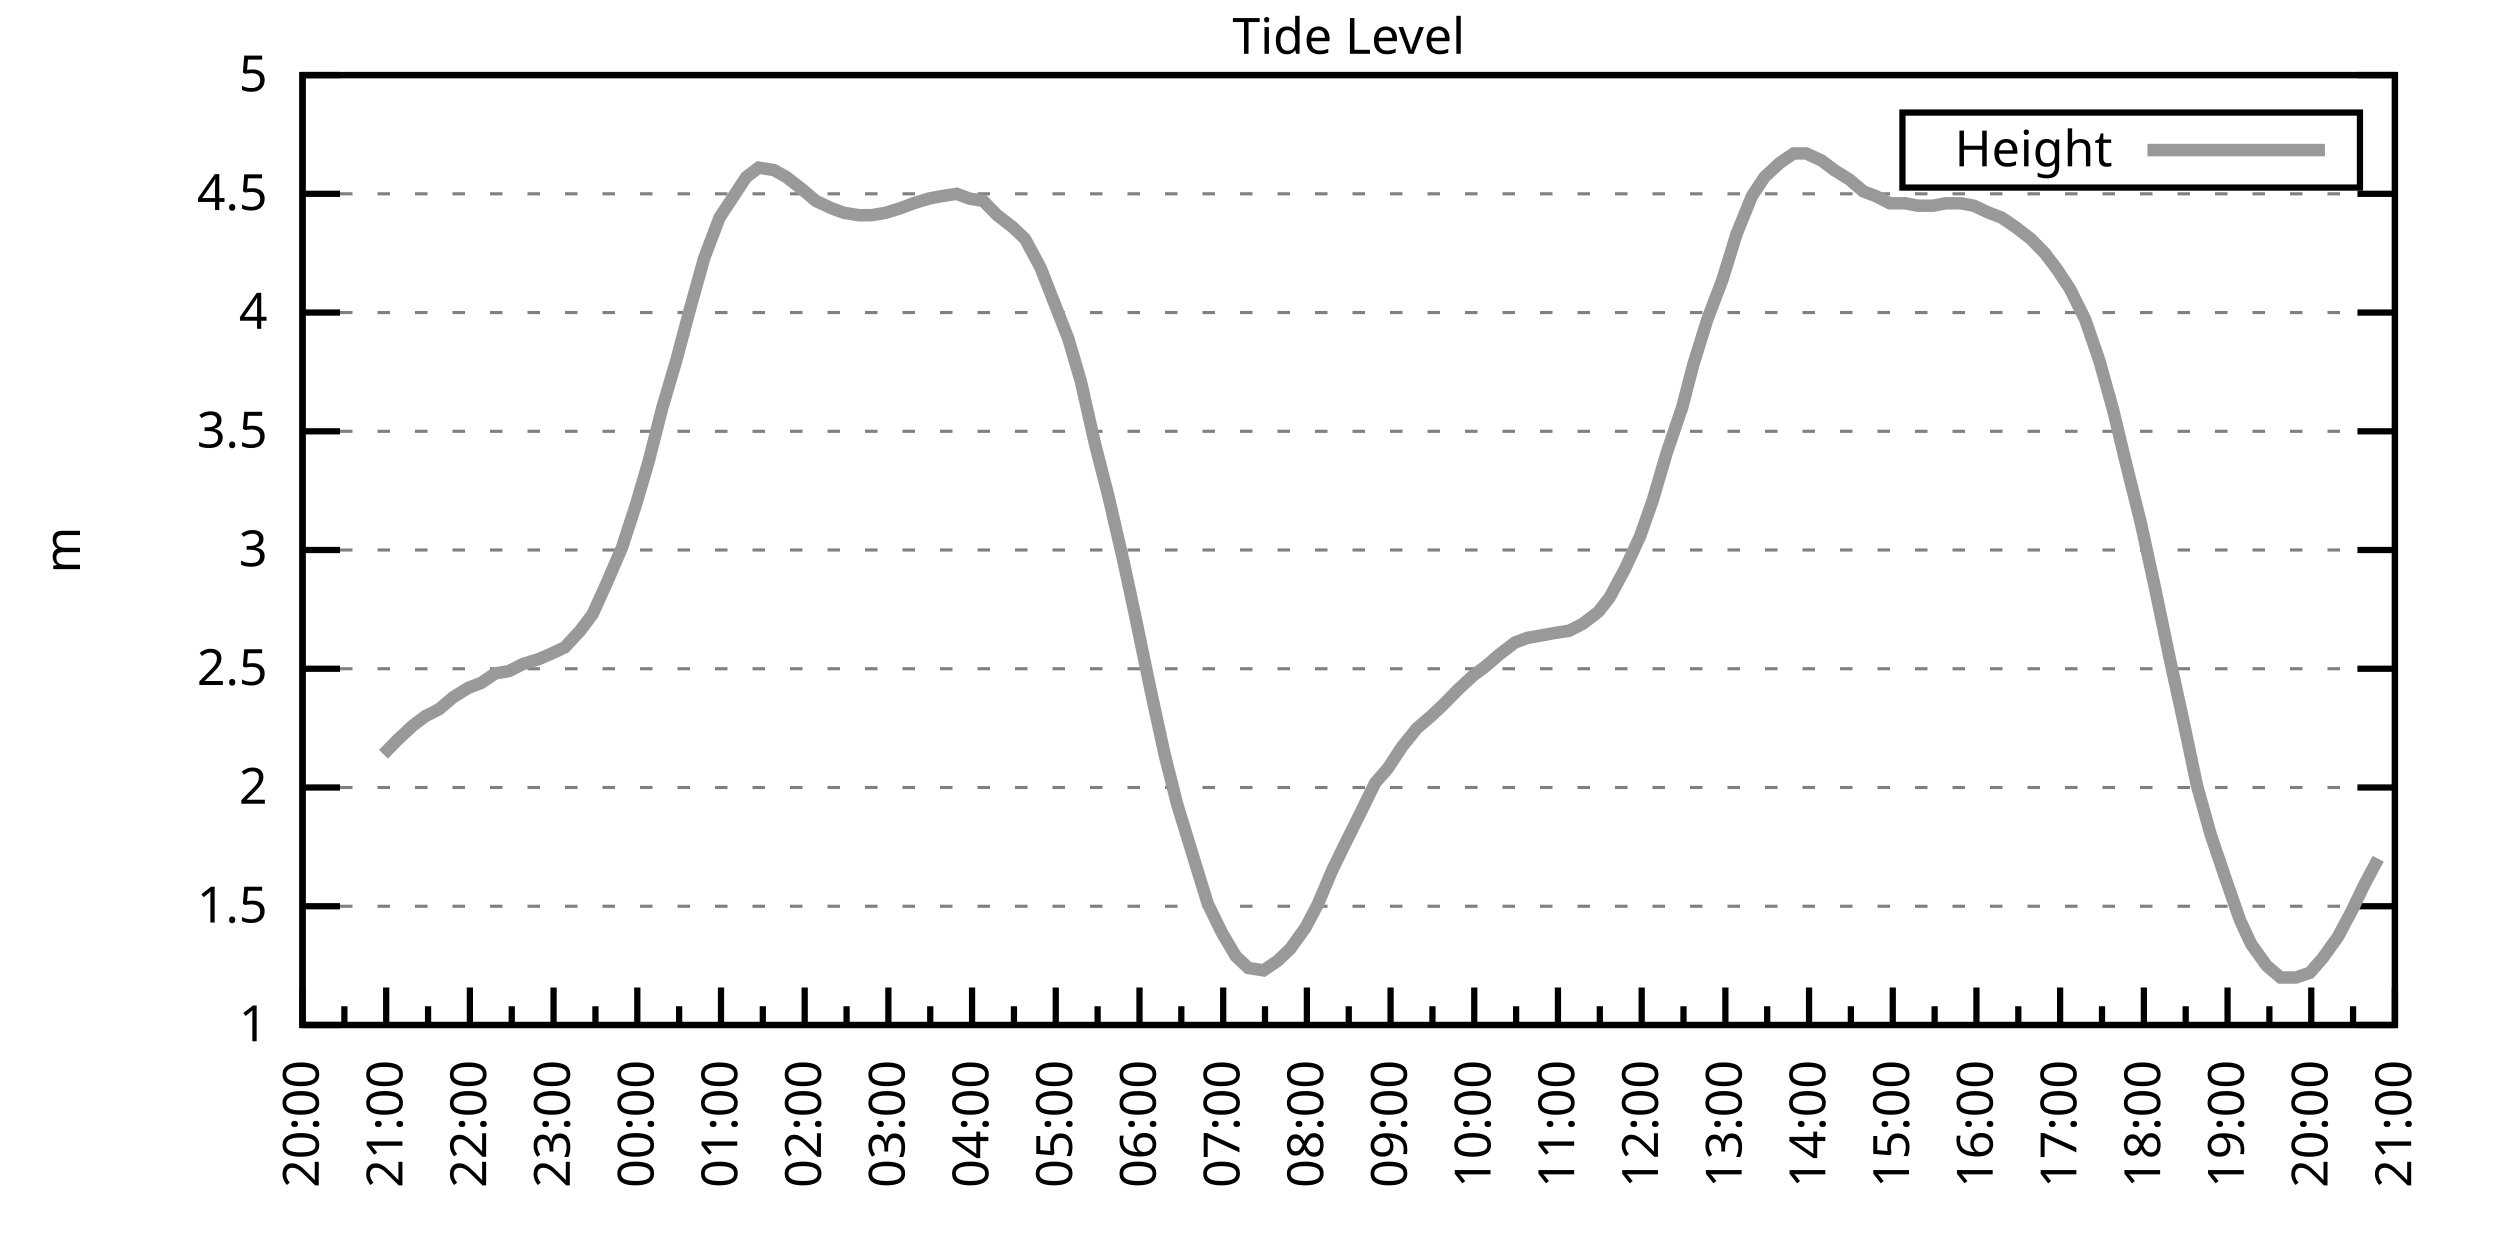
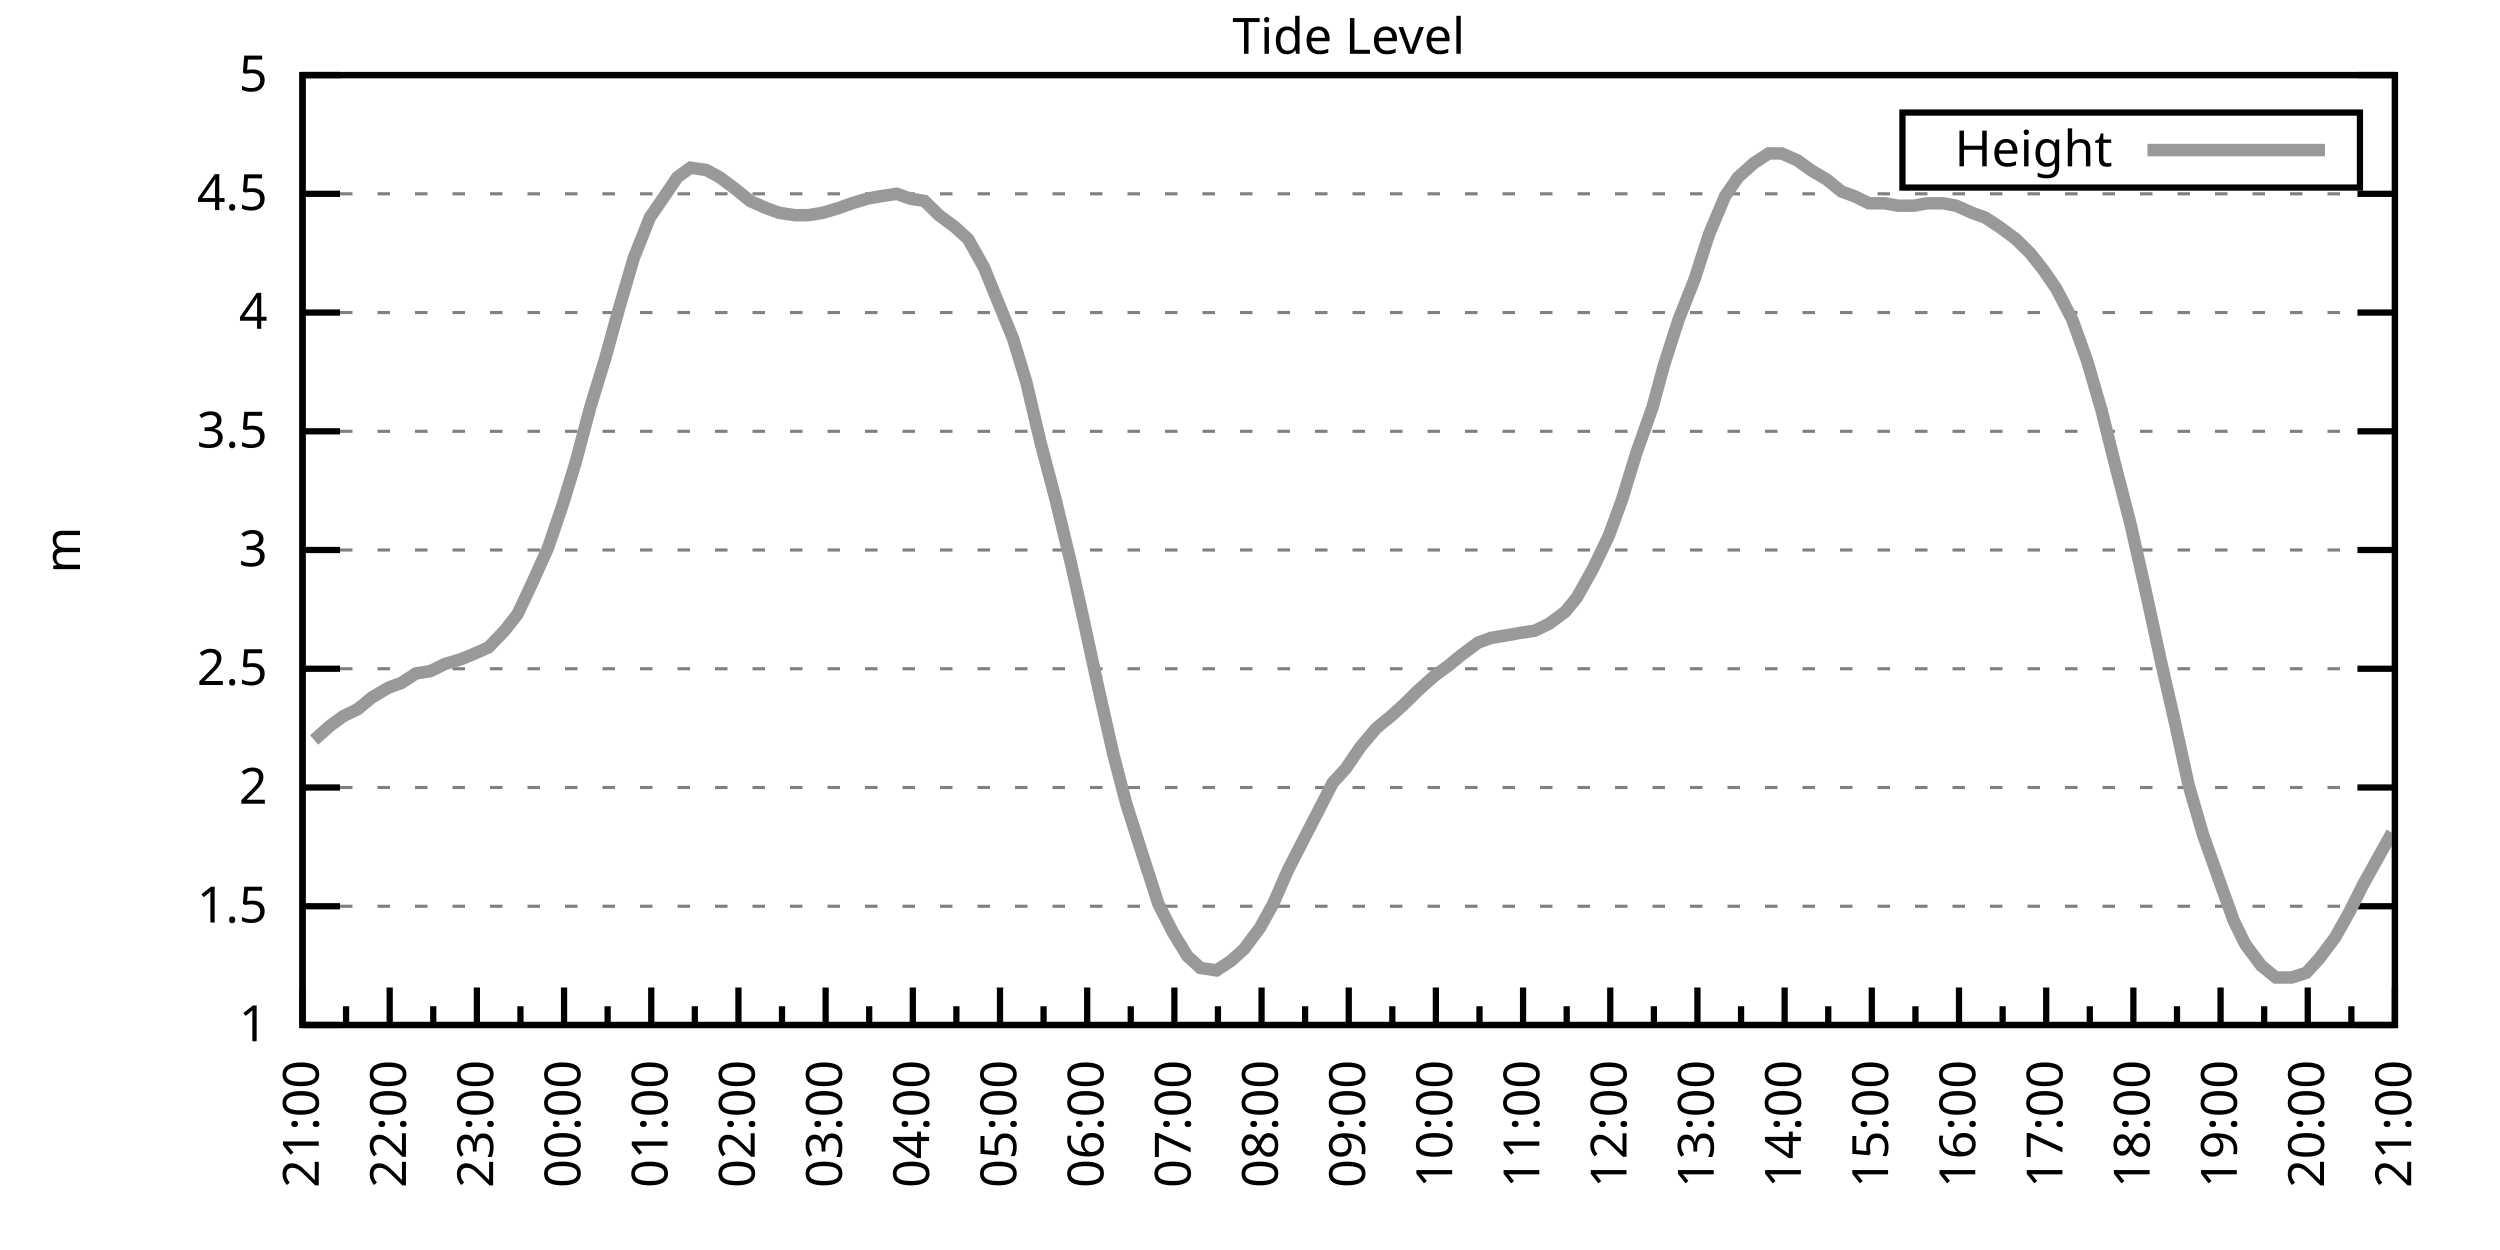
<svg xmlns="http://www.w3.org/2000/svg" xmlns:xlink="http://www.w3.org/1999/xlink" width="400" height="200" viewBox="0 0 400 200">
  <g id="gnuplot_canvas">
    <rect x="0" y="0" width="400" height="200" fill="none" />
    <defs>
      <circle id="gpDot" r="0.5" stroke-width="0.5" stroke="currentColor" />
      <path id="gpPt0" stroke-width="0.333" stroke="currentColor" d="M-1,0 h2 M0,-1 v2" />
      <path id="gpPt1" stroke-width="0.333" stroke="currentColor" d="M-1,-1 L1,1 M1,-1 L-1,1" />
      <path id="gpPt2" stroke-width="0.333" stroke="currentColor" d="M-1,0 L1,0 M0,-1 L0,1 M-1,-1 L1,1 M-1,1 L1,-1" />
      <rect id="gpPt3" stroke-width="0.333" stroke="currentColor" x="-1" y="-1" width="2" height="2" />
      <rect id="gpPt4" stroke-width="0.333" stroke="currentColor" fill="currentColor" x="-1" y="-1" width="2" height="2" />
      <circle id="gpPt5" stroke-width="0.333" stroke="currentColor" cx="0" cy="0" r="1" />
      <use xlink:href="#gpPt5" id="gpPt6" fill="currentColor" stroke="none" />
      <path id="gpPt7" stroke-width="0.333" stroke="currentColor" d="M0,-1.33 L-1.33,0.67 L1.33,0.67 z" />
      <use xlink:href="#gpPt7" id="gpPt8" fill="currentColor" stroke="none" />
      <use xlink:href="#gpPt7" id="gpPt9" stroke="currentColor" transform="rotate(180)" />
      <use xlink:href="#gpPt9" id="gpPt10" fill="currentColor" stroke="none" />
      <use xlink:href="#gpPt3" id="gpPt11" stroke="currentColor" transform="rotate(45)" />
      <use xlink:href="#gpPt11" id="gpPt12" fill="currentColor" stroke="none" />
      <path id="gpPt13" stroke-width="0.333" stroke="currentColor" d="M0,1.330 L1.265,0.411 L0.782,-1.067 L-0.782,-1.076 L-1.265,0.411 z" />
      <use xlink:href="#gpPt13" id="gpPt14" fill="currentColor" stroke="none" />
      <filter id="textbox" filterUnits="objectBoundingBox" x="0" y="0" height="1" width="1">
        <feFlood flood-color="white" flood-opacity="1" result="bgnd" />
        <feComposite in="SourceGraphic" in2="bgnd" operator="atop" />
      </filter>
      <filter id="greybox" filterUnits="objectBoundingBox" x="0" y="0" height="1" width="1">
        <feFlood flood-color="lightgrey" flood-opacity="1" result="grey" />
        <feComposite in="SourceGraphic" in2="grey" operator="atop" />
      </filter>
    </defs>
    <g fill="none" color="white" stroke="currentColor" stroke-width="1.00" stroke-linecap="butt" stroke-linejoin="miter">
</g>
    <g fill="none" color="black" stroke="currentColor" stroke-width="1.00" stroke-linecap="butt" stroke-linejoin="miter">
      <g stroke="none" shape-rendering="crispEdges">
        <polygon fill="rgb(255, 255, 255)" points="48.40,164.00 383.18,164.00 383.18,12.02 48.40,12.02 " />
      </g>
    </g>
    <g fill="none" color="black" stroke="currentColor" stroke-width="1.00" stroke-linecap="butt" stroke-linejoin="miter">
</g>
    <g fill="none" color="black" stroke="black" stroke-width="0.50" stroke-linecap="butt" stroke-linejoin="miter">
</g>
    <g fill="none" color="gray" stroke="currentColor" stroke-width="0.50" stroke-linecap="butt" stroke-linejoin="miter">
      <path stroke="gray" stroke-dasharray="2,4" class="gridline" d="M48.40,164.00 L383.19,164.00  " />
    </g>
    <g fill="none" color="gray" stroke="gray" stroke-width="1.00" stroke-linecap="butt" stroke-linejoin="miter">
</g>
    <g fill="none" color="black" stroke="currentColor" stroke-width="1.00" stroke-linecap="butt" stroke-linejoin="miter">
      <path stroke="black" d="M48.40,164.00 L54.40,164.00 M383.19,164.00 L377.19,164.00  " />
      <g transform="translate(42.80,166.60)" stroke="none" fill="black" font-family="Sans" font-size="8.00" text-anchor="end">
        <text>
          <tspan font-family="Sans"> 1</tspan>
        </text>
      </g>
    </g>
    <g fill="none" color="black" stroke="currentColor" stroke-width="1.00" stroke-linecap="butt" stroke-linejoin="miter">
</g>
    <g fill="none" color="black" stroke="black" stroke-width="0.50" stroke-linecap="butt" stroke-linejoin="miter">
</g>
    <g fill="none" color="gray" stroke="currentColor" stroke-width="0.50" stroke-linecap="butt" stroke-linejoin="miter">
      <path stroke="gray" stroke-dasharray="2,4" class="gridline" d="M48.40,145.00 L383.19,145.00  " />
    </g>
    <g fill="none" color="gray" stroke="gray" stroke-width="1.00" stroke-linecap="butt" stroke-linejoin="miter">
</g>
    <g fill="none" color="black" stroke="currentColor" stroke-width="1.00" stroke-linecap="butt" stroke-linejoin="miter">
      <path stroke="black" d="M48.40,145.00 L54.40,145.00 M383.19,145.00 L377.19,145.00  " />
      <g transform="translate(42.80,147.60)" stroke="none" fill="black" font-family="Sans" font-size="8.00" text-anchor="end">
        <text>
          <tspan font-family="Sans"> 1.5</tspan>
        </text>
      </g>
    </g>
    <g fill="none" color="black" stroke="currentColor" stroke-width="1.00" stroke-linecap="butt" stroke-linejoin="miter">
</g>
    <g fill="none" color="black" stroke="black" stroke-width="0.50" stroke-linecap="butt" stroke-linejoin="miter">
</g>
    <g fill="none" color="gray" stroke="currentColor" stroke-width="0.50" stroke-linecap="butt" stroke-linejoin="miter">
      <path stroke="gray" stroke-dasharray="2,4" class="gridline" d="M48.40,126.00 L383.19,126.00  " />
    </g>
    <g fill="none" color="gray" stroke="gray" stroke-width="1.00" stroke-linecap="butt" stroke-linejoin="miter">
</g>
    <g fill="none" color="black" stroke="currentColor" stroke-width="1.00" stroke-linecap="butt" stroke-linejoin="miter">
      <path stroke="black" d="M48.40,126.00 L54.40,126.00 M383.19,126.00 L377.19,126.00  " />
      <g transform="translate(42.80,128.60)" stroke="none" fill="black" font-family="Sans" font-size="8.00" text-anchor="end">
        <text>
          <tspan font-family="Sans"> 2</tspan>
        </text>
      </g>
    </g>
    <g fill="none" color="black" stroke="currentColor" stroke-width="1.00" stroke-linecap="butt" stroke-linejoin="miter">
</g>
    <g fill="none" color="black" stroke="black" stroke-width="0.50" stroke-linecap="butt" stroke-linejoin="miter">
</g>
    <g fill="none" color="gray" stroke="currentColor" stroke-width="0.50" stroke-linecap="butt" stroke-linejoin="miter">
      <path stroke="gray" stroke-dasharray="2,4" class="gridline" d="M48.40,107.00 L383.19,107.00  " />
    </g>
    <g fill="none" color="gray" stroke="gray" stroke-width="1.00" stroke-linecap="butt" stroke-linejoin="miter">
</g>
    <g fill="none" color="black" stroke="currentColor" stroke-width="1.00" stroke-linecap="butt" stroke-linejoin="miter">
      <path stroke="black" d="M48.40,107.00 L54.40,107.00 M383.19,107.00 L377.19,107.00  " />
      <g transform="translate(42.80,109.60)" stroke="none" fill="black" font-family="Sans" font-size="8.00" text-anchor="end">
        <text>
          <tspan font-family="Sans"> 2.5</tspan>
        </text>
      </g>
    </g>
    <g fill="none" color="black" stroke="currentColor" stroke-width="1.00" stroke-linecap="butt" stroke-linejoin="miter">
</g>
    <g fill="none" color="black" stroke="black" stroke-width="0.50" stroke-linecap="butt" stroke-linejoin="miter">
</g>
    <g fill="none" color="gray" stroke="currentColor" stroke-width="0.50" stroke-linecap="butt" stroke-linejoin="miter">
      <path stroke="gray" stroke-dasharray="2,4" class="gridline" d="M48.40,88.00 L383.19,88.00  " />
    </g>
    <g fill="none" color="gray" stroke="gray" stroke-width="1.00" stroke-linecap="butt" stroke-linejoin="miter">
</g>
    <g fill="none" color="black" stroke="currentColor" stroke-width="1.00" stroke-linecap="butt" stroke-linejoin="miter">
      <path stroke="black" d="M48.40,88.00 L54.40,88.00 M383.19,88.00 L377.19,88.00  " />
      <g transform="translate(42.80,90.60)" stroke="none" fill="black" font-family="Sans" font-size="8.00" text-anchor="end">
        <text>
          <tspan font-family="Sans"> 3</tspan>
        </text>
      </g>
    </g>
    <g fill="none" color="black" stroke="currentColor" stroke-width="1.00" stroke-linecap="butt" stroke-linejoin="miter">
</g>
    <g fill="none" color="black" stroke="black" stroke-width="0.50" stroke-linecap="butt" stroke-linejoin="miter">
</g>
    <g fill="none" color="gray" stroke="currentColor" stroke-width="0.50" stroke-linecap="butt" stroke-linejoin="miter">
      <path stroke="gray" stroke-dasharray="2,4" class="gridline" d="M48.40,69.01 L383.19,69.01  " />
    </g>
    <g fill="none" color="gray" stroke="gray" stroke-width="1.00" stroke-linecap="butt" stroke-linejoin="miter">
</g>
    <g fill="none" color="black" stroke="currentColor" stroke-width="1.00" stroke-linecap="butt" stroke-linejoin="miter">
      <path stroke="black" d="M48.40,69.01 L54.40,69.01 M383.19,69.01 L377.19,69.01  " />
      <g transform="translate(42.80,71.61)" stroke="none" fill="black" font-family="Sans" font-size="8.00" text-anchor="end">
        <text>
          <tspan font-family="Sans"> 3.5</tspan>
        </text>
      </g>
    </g>
    <g fill="none" color="black" stroke="currentColor" stroke-width="1.00" stroke-linecap="butt" stroke-linejoin="miter">
</g>
    <g fill="none" color="black" stroke="black" stroke-width="0.50" stroke-linecap="butt" stroke-linejoin="miter">
</g>
    <g fill="none" color="gray" stroke="currentColor" stroke-width="0.50" stroke-linecap="butt" stroke-linejoin="miter">
      <path stroke="gray" stroke-dasharray="2,4" class="gridline" d="M48.40,50.01 L383.19,50.01  " />
    </g>
    <g fill="none" color="gray" stroke="gray" stroke-width="1.00" stroke-linecap="butt" stroke-linejoin="miter">
</g>
    <g fill="none" color="black" stroke="currentColor" stroke-width="1.00" stroke-linecap="butt" stroke-linejoin="miter">
      <path stroke="black" d="M48.40,50.01 L54.40,50.01 M383.19,50.01 L377.19,50.01  " />
      <g transform="translate(42.80,52.61)" stroke="none" fill="black" font-family="Sans" font-size="8.00" text-anchor="end">
        <text>
          <tspan font-family="Sans"> 4</tspan>
        </text>
      </g>
    </g>
    <g fill="none" color="black" stroke="currentColor" stroke-width="1.00" stroke-linecap="butt" stroke-linejoin="miter">
</g>
    <g fill="none" color="black" stroke="black" stroke-width="0.50" stroke-linecap="butt" stroke-linejoin="miter">
</g>
    <g fill="none" color="gray" stroke="currentColor" stroke-width="0.50" stroke-linecap="butt" stroke-linejoin="miter">
      <path stroke="gray" stroke-dasharray="2,4" class="gridline" d="M48.40,31.01 L383.19,31.01  " />
    </g>
    <g fill="none" color="gray" stroke="gray" stroke-width="1.00" stroke-linecap="butt" stroke-linejoin="miter">
</g>
    <g fill="none" color="black" stroke="currentColor" stroke-width="1.00" stroke-linecap="butt" stroke-linejoin="miter">
      <path stroke="black" d="M48.40,31.01 L54.40,31.01 M383.19,31.01 L377.19,31.01  " />
      <g transform="translate(42.80,33.61)" stroke="none" fill="black" font-family="Sans" font-size="8.00" text-anchor="end">
        <text>
          <tspan font-family="Sans"> 4.5</tspan>
        </text>
      </g>
    </g>
    <g fill="none" color="black" stroke="currentColor" stroke-width="1.00" stroke-linecap="butt" stroke-linejoin="miter">
</g>
    <g fill="none" color="black" stroke="black" stroke-width="0.50" stroke-linecap="butt" stroke-linejoin="miter">
</g>
    <g fill="none" color="gray" stroke="currentColor" stroke-width="0.50" stroke-linecap="butt" stroke-linejoin="miter">
      <path stroke="gray" stroke-dasharray="2,4" class="gridline" d="M48.40,12.01 L383.19,12.01  " />
    </g>
    <g fill="none" color="gray" stroke="gray" stroke-width="1.00" stroke-linecap="butt" stroke-linejoin="miter">
</g>
    <g fill="none" color="black" stroke="currentColor" stroke-width="1.00" stroke-linecap="butt" stroke-linejoin="miter">
      <path stroke="black" d="M48.40,12.01 L54.40,12.01 M383.19,12.01 L377.19,12.01  " />
      <g transform="translate(42.80,14.61)" stroke="none" fill="black" font-family="Sans" font-size="8.00" text-anchor="end">
        <text>
          <tspan font-family="Sans"> 5</tspan>
        </text>
      </g>
    </g>
    <g fill="none" color="black" stroke="currentColor" stroke-width="1.00" stroke-linecap="butt" stroke-linejoin="miter">
      <path stroke="black" d="M48.40,164.00 L48.40,158.00  " />
      <g transform="translate(51.00,169.60) rotate(270)" stroke="none" fill="black" font-family="Sans" font-size="8.00" text-anchor="end">
        <text>
+           <tspan font-family="Sans">21:00</tspan>
+         </text>
+       </g>
+     </g>
+     <g fill="none" color="black" stroke="currentColor" stroke-width="1.00" stroke-linecap="butt" stroke-linejoin="miter">
+       <path stroke="black" d="M55.37,164.00 L55.37,161.00 M62.35,164.00 L62.35,158.00  " />
+       <g transform="translate(64.95,169.60) rotate(270)" stroke="none" fill="black" font-family="Sans" font-size="8.00" text-anchor="end">
+         <text>
+           <tspan font-family="Sans">22:00</tspan>
+         </text>
+       </g>
+     </g>
+     <g fill="none" color="black" stroke="currentColor" stroke-width="1.00" stroke-linecap="butt" stroke-linejoin="miter">
+       <path stroke="black" d="M69.32,164.00 L69.32,161.00 M76.30,164.00 L76.30,158.00  " />
+       <g transform="translate(78.90,169.60) rotate(270)" stroke="none" fill="black" font-family="Sans" font-size="8.00" text-anchor="end">
+         <text>
+           <tspan font-family="Sans">23:00</tspan>
+         </text>
+       </g>
+     </g>
+     <g fill="none" color="black" stroke="currentColor" stroke-width="1.00" stroke-linecap="butt" stroke-linejoin="miter">
+       <path stroke="black" d="M83.27,164.00 L83.27,161.00 M90.25,164.00 L90.25,158.00  " />
+       <g transform="translate(92.85,169.60) rotate(270)" stroke="none" fill="black" font-family="Sans" font-size="8.00" text-anchor="end">
+         <text>
+           <tspan font-family="Sans">00:00</tspan>
+         </text>
+       </g>
+     </g>
+     <g fill="none" color="black" stroke="currentColor" stroke-width="1.00" stroke-linecap="butt" stroke-linejoin="miter">
+       <path stroke="black" d="M97.22,164.00 L97.22,161.00 M104.20,164.00 L104.20,158.00  " />
+       <g transform="translate(106.80,169.60) rotate(270)" stroke="none" fill="black" font-family="Sans" font-size="8.00" text-anchor="end">
+         <text>
+           <tspan font-family="Sans">01:00</tspan>
+         </text>
+       </g>
+     </g>
+     <g fill="none" color="black" stroke="currentColor" stroke-width="1.00" stroke-linecap="butt" stroke-linejoin="miter">
+       <path stroke="black" d="M111.17,164.00 L111.17,161.00 M118.15,164.00 L118.15,158.00  " />
+       <g transform="translate(120.75,169.60) rotate(270)" stroke="none" fill="black" font-family="Sans" font-size="8.00" text-anchor="end">
+         <text>
+           <tspan font-family="Sans">02:00</tspan>
+         </text>
+       </g>
+     </g>
+     <g fill="none" color="black" stroke="currentColor" stroke-width="1.00" stroke-linecap="butt" stroke-linejoin="miter">
+       <path stroke="black" d="M125.12,164.00 L125.12,161.00 M132.10,164.00 L132.10,158.00  " />
+       <g transform="translate(134.70,169.60) rotate(270)" stroke="none" fill="black" font-family="Sans" font-size="8.00" text-anchor="end">
+         <text>
+           <tspan font-family="Sans">03:00</tspan>
+         </text>
+       </g>
+     </g>
+     <g fill="none" color="black" stroke="currentColor" stroke-width="1.00" stroke-linecap="butt" stroke-linejoin="miter">
+       <path stroke="black" d="M139.07,164.00 L139.07,161.00 M146.05,164.00 L146.05,158.00  " />
+       <g transform="translate(148.65,169.60) rotate(270)" stroke="none" fill="black" font-family="Sans" font-size="8.00" text-anchor="end">
+         <text>
+           <tspan font-family="Sans">04:00</tspan>
+         </text>
+       </g>
+     </g>
+     <g fill="none" color="black" stroke="currentColor" stroke-width="1.00" stroke-linecap="butt" stroke-linejoin="miter">
+       <path stroke="black" d="M153.02,164.00 L153.02,161.00 M160.00,164.00 L160.00,158.00  " />
+       <g transform="translate(162.60,169.60) rotate(270)" stroke="none" fill="black" font-family="Sans" font-size="8.00" text-anchor="end">
+         <text>
+           <tspan font-family="Sans">05:00</tspan>
+         </text>
+       </g>
+     </g>
+     <g fill="none" color="black" stroke="currentColor" stroke-width="1.00" stroke-linecap="butt" stroke-linejoin="miter">
+       <path stroke="black" d="M166.97,164.00 L166.97,161.00 M173.95,164.00 L173.95,158.00  " />
+       <g transform="translate(176.55,169.60) rotate(270)" stroke="none" fill="black" font-family="Sans" font-size="8.00" text-anchor="end">
+         <text>
+           <tspan font-family="Sans">06:00</tspan>
+         </text>
+       </g>
+     </g>
+     <g fill="none" color="black" stroke="currentColor" stroke-width="1.00" stroke-linecap="butt" stroke-linejoin="miter">
+       <path stroke="black" d="M180.92,164.00 L180.92,161.00 M187.90,164.00 L187.90,158.00  " />
+       <g transform="translate(190.50,169.60) rotate(270)" stroke="none" fill="black" font-family="Sans" font-size="8.00" text-anchor="end">
+         <text>
+           <tspan font-family="Sans">07:00</tspan>
+         </text>
+       </g>
+     </g>
+     <g fill="none" color="black" stroke="currentColor" stroke-width="1.00" stroke-linecap="butt" stroke-linejoin="miter">
+       <path stroke="black" d="M194.87,164.00 L194.87,161.00 M201.85,164.00 L201.85,158.00  " />
+       <g transform="translate(204.45,169.60) rotate(270)" stroke="none" fill="black" font-family="Sans" font-size="8.00" text-anchor="end">
+         <text>
+           <tspan font-family="Sans">08:00</tspan>
+         </text>
+       </g>
+     </g>
+     <g fill="none" color="black" stroke="currentColor" stroke-width="1.00" stroke-linecap="butt" stroke-linejoin="miter">
+       <path stroke="black" d="M208.82,164.00 L208.82,161.00 M215.80,164.00 L215.80,158.00  " />
+       <g transform="translate(218.40,169.60) rotate(270)" stroke="none" fill="black" font-family="Sans" font-size="8.00" text-anchor="end">
+         <text>
+           <tspan font-family="Sans">09:00</tspan>
+         </text>
+       </g>
+     </g>
+     <g fill="none" color="black" stroke="currentColor" stroke-width="1.00" stroke-linecap="butt" stroke-linejoin="miter">
+       <path stroke="black" d="M222.77,164.00 L222.77,161.00 M229.74,164.00 L229.74,158.00  " />
+       <g transform="translate(232.34,169.60) rotate(270)" stroke="none" fill="black" font-family="Sans" font-size="8.00" text-anchor="end">
+         <text>
+           <tspan font-family="Sans">10:00</tspan>
+         </text>
+       </g>
+     </g>
+     <g fill="none" color="black" stroke="currentColor" stroke-width="1.00" stroke-linecap="butt" stroke-linejoin="miter">
+       <path stroke="black" d="M236.72,164.00 L236.72,161.00 M243.69,164.00 L243.69,158.00  " />
+       <g transform="translate(246.29,169.60) rotate(270)" stroke="none" fill="black" font-family="Sans" font-size="8.00" text-anchor="end">
+         <text>
+           <tspan font-family="Sans">11:00</tspan>
+         </text>
+       </g>
+     </g>
+     <g fill="none" color="black" stroke="currentColor" stroke-width="1.00" stroke-linecap="butt" stroke-linejoin="miter">
+       <path stroke="black" d="M250.67,164.00 L250.67,161.00 M257.64,164.00 L257.64,158.00  " />
+       <g transform="translate(260.24,169.60) rotate(270)" stroke="none" fill="black" font-family="Sans" font-size="8.00" text-anchor="end">
+         <text>
+           <tspan font-family="Sans">12:00</tspan>
+         </text>
+       </g>
+     </g>
+     <g fill="none" color="black" stroke="currentColor" stroke-width="1.00" stroke-linecap="butt" stroke-linejoin="miter">
+       <path stroke="black" d="M264.62,164.00 L264.62,161.00 M271.59,164.00 L271.59,158.00  " />
+       <g transform="translate(274.19,169.60) rotate(270)" stroke="none" fill="black" font-family="Sans" font-size="8.00" text-anchor="end">
+         <text>
+           <tspan font-family="Sans">13:00</tspan>
+         </text>
+       </g>
+     </g>
+     <g fill="none" color="black" stroke="currentColor" stroke-width="1.00" stroke-linecap="butt" stroke-linejoin="miter">
+       <path stroke="black" d="M278.57,164.00 L278.57,161.00 M285.54,164.00 L285.54,158.00  " />
+       <g transform="translate(288.14,169.60) rotate(270)" stroke="none" fill="black" font-family="Sans" font-size="8.00" text-anchor="end">
+         <text>
+           <tspan font-family="Sans">14:00</tspan>
+         </text>
+       </g>
+     </g>
+     <g fill="none" color="black" stroke="currentColor" stroke-width="1.00" stroke-linecap="butt" stroke-linejoin="miter">
+       <path stroke="black" d="M292.52,164.00 L292.52,161.00 M299.49,164.00 L299.49,158.00  " />
+       <g transform="translate(302.09,169.60) rotate(270)" stroke="none" fill="black" font-family="Sans" font-size="8.00" text-anchor="end">
+         <text>
+           <tspan font-family="Sans">15:00</tspan>
+         </text>
+       </g>
+     </g>
+     <g fill="none" color="black" stroke="currentColor" stroke-width="1.00" stroke-linecap="butt" stroke-linejoin="miter">
+       <path stroke="black" d="M306.47,164.00 L306.47,161.00 M313.44,164.00 L313.44,158.00  " />
+       <g transform="translate(316.04,169.60) rotate(270)" stroke="none" fill="black" font-family="Sans" font-size="8.00" text-anchor="end">
+         <text>
+           <tspan font-family="Sans">16:00</tspan>
+         </text>
+       </g>
+     </g>
+     <g fill="none" color="black" stroke="currentColor" stroke-width="1.00" stroke-linecap="butt" stroke-linejoin="miter">
+       <path stroke="black" d="M320.42,164.00 L320.42,161.00 M327.39,164.00 L327.39,158.00  " />
+       <g transform="translate(329.99,169.60) rotate(270)" stroke="none" fill="black" font-family="Sans" font-size="8.00" text-anchor="end">
+         <text>
+           <tspan font-family="Sans">17:00</tspan>
+         </text>
+       </g>
+     </g>
+     <g fill="none" color="black" stroke="currentColor" stroke-width="1.00" stroke-linecap="butt" stroke-linejoin="miter">
+       <path stroke="black" d="M334.37,164.00 L334.37,161.00 M341.34,164.00 L341.34,158.00  " />
+       <g transform="translate(343.94,169.60) rotate(270)" stroke="none" fill="black" font-family="Sans" font-size="8.00" text-anchor="end">
+         <text>
+           <tspan font-family="Sans">18:00</tspan>
+         </text>
+       </g>
+     </g>
+     <g fill="none" color="black" stroke="currentColor" stroke-width="1.00" stroke-linecap="butt" stroke-linejoin="miter">
+       <path stroke="black" d="M348.32,164.00 L348.32,161.00 M355.29,164.00 L355.29,158.00  " />
+       <g transform="translate(357.89,169.60) rotate(270)" stroke="none" fill="black" font-family="Sans" font-size="8.00" text-anchor="end">
+         <text>
+           <tspan font-family="Sans">19:00</tspan>
+         </text>
+       </g>
+     </g>
+     <g fill="none" color="black" stroke="currentColor" stroke-width="1.00" stroke-linecap="butt" stroke-linejoin="miter">
+       <path stroke="black" d="M362.27,164.00 L362.27,161.00 M369.24,164.00 L369.24,158.00  " />
+       <g transform="translate(371.84,169.60) rotate(270)" stroke="none" fill="black" font-family="Sans" font-size="8.00" text-anchor="end">
+         <text>
          <tspan font-family="Sans">20:00</tspan>
        </text>
      </g>
    </g>
    <g fill="none" color="black" stroke="currentColor" stroke-width="1.00" stroke-linecap="butt" stroke-linejoin="miter">
-       <path stroke="black" d="M55.10,164.00 L55.10,161.00 M61.79,164.00 L61.79,158.00  " />
-       <g transform="translate(64.39,169.60) rotate(270)" stroke="none" fill="black" font-family="Sans" font-size="8.00" text-anchor="end">
-         <text>
-           <tspan font-family="Sans">21:00</tspan>
-         </text>
-       </g>
-     </g>
-     <g fill="none" color="black" stroke="currentColor" stroke-width="1.00" stroke-linecap="butt" stroke-linejoin="miter">
-       <path stroke="black" d="M68.49,164.00 L68.49,161.00 M75.18,164.00 L75.18,158.00  " />
-       <g transform="translate(77.78,169.60) rotate(270)" stroke="none" fill="black" font-family="Sans" font-size="8.00" text-anchor="end">
-         <text>
-           <tspan font-family="Sans">22:00</tspan>
-         </text>
-       </g>
-     </g>
-     <g fill="none" color="black" stroke="currentColor" stroke-width="1.00" stroke-linecap="butt" stroke-linejoin="miter">
-       <path stroke="black" d="M81.88,164.00 L81.88,161.00 M88.57,164.00 L88.57,158.00  " />
-       <g transform="translate(91.17,169.60) rotate(270)" stroke="none" fill="black" font-family="Sans" font-size="8.00" text-anchor="end">
-         <text>
-           <tspan font-family="Sans">23:00</tspan>
-         </text>
-       </g>
-     </g>
-     <g fill="none" color="black" stroke="currentColor" stroke-width="1.00" stroke-linecap="butt" stroke-linejoin="miter">
-       <path stroke="black" d="M95.27,164.00 L95.27,161.00 M101.97,164.00 L101.97,158.00  " />
-       <g transform="translate(104.57,169.60) rotate(270)" stroke="none" fill="black" font-family="Sans" font-size="8.00" text-anchor="end">
-         <text>
-           <tspan font-family="Sans">00:00</tspan>
-         </text>
-       </g>
-     </g>
-     <g fill="none" color="black" stroke="currentColor" stroke-width="1.00" stroke-linecap="butt" stroke-linejoin="miter">
-       <path stroke="black" d="M108.66,164.00 L108.66,161.00 M115.36,164.00 L115.36,158.00  " />
-       <g transform="translate(117.96,169.60) rotate(270)" stroke="none" fill="black" font-family="Sans" font-size="8.00" text-anchor="end">
-         <text>
-           <tspan font-family="Sans">01:00</tspan>
-         </text>
-       </g>
-     </g>
-     <g fill="none" color="black" stroke="currentColor" stroke-width="1.00" stroke-linecap="butt" stroke-linejoin="miter">
-       <path stroke="black" d="M122.05,164.00 L122.05,161.00 M128.75,164.00 L128.75,158.00  " />
-       <g transform="translate(131.35,169.60) rotate(270)" stroke="none" fill="black" font-family="Sans" font-size="8.00" text-anchor="end">
-         <text>
-           <tspan font-family="Sans">02:00</tspan>
-         </text>
-       </g>
-     </g>
-     <g fill="none" color="black" stroke="currentColor" stroke-width="1.00" stroke-linecap="butt" stroke-linejoin="miter">
-       <path stroke="black" d="M135.45,164.00 L135.45,161.00 M142.14,164.00 L142.14,158.00  " />
-       <g transform="translate(144.74,169.60) rotate(270)" stroke="none" fill="black" font-family="Sans" font-size="8.00" text-anchor="end">
-         <text>
-           <tspan font-family="Sans">03:00</tspan>
-         </text>
-       </g>
-     </g>
-     <g fill="none" color="black" stroke="currentColor" stroke-width="1.00" stroke-linecap="butt" stroke-linejoin="miter">
-       <path stroke="black" d="M148.84,164.00 L148.84,161.00 M155.53,164.00 L155.53,158.00  " />
-       <g transform="translate(158.13,169.60) rotate(270)" stroke="none" fill="black" font-family="Sans" font-size="8.00" text-anchor="end">
-         <text>
-           <tspan font-family="Sans">04:00</tspan>
-         </text>
-       </g>
-     </g>
-     <g fill="none" color="black" stroke="currentColor" stroke-width="1.00" stroke-linecap="butt" stroke-linejoin="miter">
-       <path stroke="black" d="M162.23,164.00 L162.23,161.00 M168.92,164.00 L168.92,158.00  " />
-       <g transform="translate(171.52,169.60) rotate(270)" stroke="none" fill="black" font-family="Sans" font-size="8.00" text-anchor="end">
-         <text>
-           <tspan font-family="Sans">05:00</tspan>
-         </text>
-       </g>
-     </g>
-     <g fill="none" color="black" stroke="currentColor" stroke-width="1.00" stroke-linecap="butt" stroke-linejoin="miter">
-       <path stroke="black" d="M175.62,164.00 L175.62,161.00 M182.32,164.00 L182.32,158.00  " />
-       <g transform="translate(184.92,169.60) rotate(270)" stroke="none" fill="black" font-family="Sans" font-size="8.00" text-anchor="end">
-         <text>
-           <tspan font-family="Sans">06:00</tspan>
-         </text>
-       </g>
-     </g>
-     <g fill="none" color="black" stroke="currentColor" stroke-width="1.00" stroke-linecap="butt" stroke-linejoin="miter">
-       <path stroke="black" d="M189.01,164.00 L189.01,161.00 M195.71,164.00 L195.71,158.00  " />
-       <g transform="translate(198.31,169.60) rotate(270)" stroke="none" fill="black" font-family="Sans" font-size="8.00" text-anchor="end">
-         <text>
-           <tspan font-family="Sans">07:00</tspan>
-         </text>
-       </g>
-     </g>
-     <g fill="none" color="black" stroke="currentColor" stroke-width="1.00" stroke-linecap="butt" stroke-linejoin="miter">
-       <path stroke="black" d="M202.40,164.00 L202.40,161.00 M209.10,164.00 L209.10,158.00  " />
-       <g transform="translate(211.70,169.60) rotate(270)" stroke="none" fill="black" font-family="Sans" font-size="8.00" text-anchor="end">
-         <text>
-           <tspan font-family="Sans">08:00</tspan>
-         </text>
-       </g>
-     </g>
-     <g fill="none" color="black" stroke="currentColor" stroke-width="1.00" stroke-linecap="butt" stroke-linejoin="miter">
-       <path stroke="black" d="M215.80,164.00 L215.80,161.00 M222.49,164.00 L222.49,158.00  " />
-       <g transform="translate(225.09,169.60) rotate(270)" stroke="none" fill="black" font-family="Sans" font-size="8.00" text-anchor="end">
-         <text>
-           <tspan font-family="Sans">09:00</tspan>
-         </text>
-       </g>
-     </g>
-     <g fill="none" color="black" stroke="currentColor" stroke-width="1.00" stroke-linecap="butt" stroke-linejoin="miter">
-       <path stroke="black" d="M229.19,164.00 L229.19,161.00 M235.88,164.00 L235.88,158.00  " />
-       <g transform="translate(238.48,169.60) rotate(270)" stroke="none" fill="black" font-family="Sans" font-size="8.00" text-anchor="end">
-         <text>
-           <tspan font-family="Sans">10:00</tspan>
-         </text>
-       </g>
-     </g>
-     <g fill="none" color="black" stroke="currentColor" stroke-width="1.00" stroke-linecap="butt" stroke-linejoin="miter">
-       <path stroke="black" d="M242.58,164.00 L242.58,161.00 M249.27,164.00 L249.27,158.00  " />
-       <g transform="translate(251.87,169.60) rotate(270)" stroke="none" fill="black" font-family="Sans" font-size="8.00" text-anchor="end">
-         <text>
-           <tspan font-family="Sans">11:00</tspan>
-         </text>
-       </g>
-     </g>
-     <g fill="none" color="black" stroke="currentColor" stroke-width="1.00" stroke-linecap="butt" stroke-linejoin="miter">
-       <path stroke="black" d="M255.97,164.00 L255.97,161.00 M262.67,164.00 L262.67,158.00  " />
-       <g transform="translate(265.27,169.60) rotate(270)" stroke="none" fill="black" font-family="Sans" font-size="8.00" text-anchor="end">
-         <text>
-           <tspan font-family="Sans">12:00</tspan>
-         </text>
-       </g>
-     </g>
-     <g fill="none" color="black" stroke="currentColor" stroke-width="1.00" stroke-linecap="butt" stroke-linejoin="miter">
-       <path stroke="black" d="M269.36,164.00 L269.36,161.00 M276.06,164.00 L276.06,158.00  " />
-       <g transform="translate(278.66,169.60) rotate(270)" stroke="none" fill="black" font-family="Sans" font-size="8.00" text-anchor="end">
-         <text>
-           <tspan font-family="Sans">13:00</tspan>
-         </text>
-       </g>
-     </g>
-     <g fill="none" color="black" stroke="currentColor" stroke-width="1.00" stroke-linecap="butt" stroke-linejoin="miter">
-       <path stroke="black" d="M282.75,164.00 L282.75,161.00 M289.45,164.00 L289.45,158.00  " />
-       <g transform="translate(292.05,169.60) rotate(270)" stroke="none" fill="black" font-family="Sans" font-size="8.00" text-anchor="end">
-         <text>
-           <tspan font-family="Sans">14:00</tspan>
-         </text>
-       </g>
-     </g>
-     <g fill="none" color="black" stroke="currentColor" stroke-width="1.00" stroke-linecap="butt" stroke-linejoin="miter">
-       <path stroke="black" d="M296.14,164.00 L296.14,161.00 M302.84,164.00 L302.84,158.00  " />
-       <g transform="translate(305.44,169.60) rotate(270)" stroke="none" fill="black" font-family="Sans" font-size="8.00" text-anchor="end">
-         <text>
-           <tspan font-family="Sans">15:00</tspan>
-         </text>
-       </g>
-     </g>
-     <g fill="none" color="black" stroke="currentColor" stroke-width="1.00" stroke-linecap="butt" stroke-linejoin="miter">
-       <path stroke="black" d="M309.54,164.00 L309.54,161.00 M316.23,164.00 L316.23,158.00  " />
-       <g transform="translate(318.83,169.60) rotate(270)" stroke="none" fill="black" font-family="Sans" font-size="8.00" text-anchor="end">
-         <text>
-           <tspan font-family="Sans">16:00</tspan>
-         </text>
-       </g>
-     </g>
-     <g fill="none" color="black" stroke="currentColor" stroke-width="1.00" stroke-linecap="butt" stroke-linejoin="miter">
-       <path stroke="black" d="M322.93,164.00 L322.93,161.00 M329.62,164.00 L329.62,158.00  " />
-       <g transform="translate(332.22,169.60) rotate(270)" stroke="none" fill="black" font-family="Sans" font-size="8.00" text-anchor="end">
-         <text>
-           <tspan font-family="Sans">17:00</tspan>
-         </text>
-       </g>
-     </g>
-     <g fill="none" color="black" stroke="currentColor" stroke-width="1.00" stroke-linecap="butt" stroke-linejoin="miter">
-       <path stroke="black" d="M336.32,164.00 L336.32,161.00 M343.02,164.00 L343.02,158.00  " />
-       <g transform="translate(345.62,169.60) rotate(270)" stroke="none" fill="black" font-family="Sans" font-size="8.00" text-anchor="end">
-         <text>
-           <tspan font-family="Sans">18:00</tspan>
-         </text>
-       </g>
-     </g>
-     <g fill="none" color="black" stroke="currentColor" stroke-width="1.00" stroke-linecap="butt" stroke-linejoin="miter">
-       <path stroke="black" d="M349.71,164.00 L349.71,161.00 M356.41,164.00 L356.41,158.00  " />
-       <g transform="translate(359.01,169.60) rotate(270)" stroke="none" fill="black" font-family="Sans" font-size="8.00" text-anchor="end">
-         <text>
-           <tspan font-family="Sans">19:00</tspan>
-         </text>
-       </g>
-     </g>
-     <g fill="none" color="black" stroke="currentColor" stroke-width="1.00" stroke-linecap="butt" stroke-linejoin="miter">
-       <path stroke="black" d="M363.10,164.00 L363.10,161.00 M369.80,164.00 L369.80,158.00  " />
-       <g transform="translate(372.40,169.60) rotate(270)" stroke="none" fill="black" font-family="Sans" font-size="8.00" text-anchor="end">
-         <text>
-           <tspan font-family="Sans">20:00</tspan>
-         </text>
-       </g>
-     </g>
-     <g fill="none" color="black" stroke="currentColor" stroke-width="1.00" stroke-linecap="butt" stroke-linejoin="miter">
-       <path stroke="black" d="M376.49,164.00 L376.49,161.00 M383.19,164.00 L383.19,158.00  " />
+       <path stroke="black" d="M376.22,164.00 L376.22,161.00 M383.19,164.00 L383.19,158.00  " />
      <g transform="translate(385.79,169.60) rotate(270)" stroke="none" fill="black" font-family="Sans" font-size="8.00" text-anchor="end">
        <text>
          <tspan font-family="Sans">21:00</tspan>
        </text>
      </g>
    </g>
    <g fill="none" color="black" stroke="currentColor" stroke-width="1.00" stroke-linecap="butt" stroke-linejoin="miter">
</g>
    <g fill="none" color="black" stroke="currentColor" stroke-width="1.00" stroke-linecap="butt" stroke-linejoin="miter">
      <path stroke="black" d="M48.40,12.01 L48.40,164.00 L383.19,164.00 L383.19,12.01 L48.40,12.01 Z  " />
    </g>
    <g fill="none" color="black" stroke="currentColor" stroke-width="1.00" stroke-linecap="butt" stroke-linejoin="miter">
      <g transform="translate(12.80,88.01) rotate(270)" stroke="none" fill="black" font-family="Sans" font-size="8.00" text-anchor="middle">
        <text>
          <tspan font-family="Sans">m</tspan>
        </text>
      </g>
    </g>
    <g fill="none" color="black" stroke="currentColor" stroke-width="1.00" stroke-linecap="butt" stroke-linejoin="miter">
</g>
    <g fill="none" color="black" stroke="currentColor" stroke-width="1.00" stroke-linecap="butt" stroke-linejoin="miter">
      <path stroke="black" d="M304.39,30.01 L304.39,18.01 L377.59,18.01 L377.59,30.01 L304.39,30.01 Z  " />
    </g>
    <g id="Tide_level_plot_1">
      <g fill="none" color="white" stroke="black" stroke-width="2.00" stroke-linecap="butt" stroke-linejoin="miter">
</g>
      <g fill="none" color="black" stroke="currentColor" stroke-width="2.00" stroke-linecap="butt" stroke-linejoin="miter">
        <g transform="translate(337.99,26.61)" stroke="none" fill="black" font-family="Sans" font-size="8.00" text-anchor="end">
          <text>
            <tspan font-family="Sans">Height</tspan>
          </text>
        </g>
      </g>
      <g fill="none" color="black" stroke="currentColor" stroke-width="2.00" stroke-linecap="butt" stroke-linejoin="miter">
-         <path stroke="rgb(153, 153, 153)" d="M343.59,24.01 L371.99,24.01 M61.35,120.68 L63.58,118.40 L66.03,116.12 L68.04,114.60 L70.27,113.46 L72.50,111.56   L74.96,110.04 L76.97,109.28 L79.20,107.76 L81.43,107.38 L83.66,106.24 L86.12,105.48 L87.91,104.72 L90.36,103.58   L92.82,100.92 L94.82,98.26 L97.06,93.32 L99.51,87.63 L101.74,80.79 L103.75,73.95 L105.98,65.21 L108.22,57.61   L110.45,49.25 L112.68,41.27 L115.13,34.81 L117.14,31.77 L119.38,28.35 L121.38,26.83 L123.84,27.21 L125.85,28.35   L128.30,30.25 L130.54,32.15 L132.99,33.29 L135.00,34.05 L137.45,34.43 L139.46,34.43 L141.69,34.05 L144.15,33.29   L146.16,32.53 L148.61,31.77 L150.62,31.39 L153.08,31.01 L155.09,31.77 L157.32,32.15 L159.55,34.43 L162.01,36.33   L164.01,38.23 L166.47,42.79 L168.70,48.49 L170.93,54.19 L172.94,61.03 L175.17,70.91 L177.41,79.65 L179.86,90.28   L181.65,98.64 L184.10,110.42 L186.33,120.68 L188.34,128.66 L191.02,137.40 L193.25,144.62 L195.48,149.18 L197.72,152.98   L199.73,154.88 L202.18,155.26 L204.41,153.74 L206.42,151.84 L208.88,148.42 L210.88,144.62 L213.12,139.30 L215.35,134.74   L217.80,129.80 L220.04,125.24 L222.04,122.96 L224.28,119.54 L226.73,116.50 L228.96,114.60 L230.97,112.70 L233.20,110.42   L235.66,108.14 L237.67,106.62 L239.90,104.72 L242.36,102.82 L244.36,102.06 L246.60,101.68 L248.60,101.30 L251.06,100.92   L253.29,99.78 L255.75,97.88 L257.53,95.60 L259.99,91.04 L262.44,85.73 L264.45,80.03 L266.68,72.43 L269.14,65.21   L270.92,58.37 L273.16,51.15 L275.61,44.69 L277.84,37.47 L280.30,31.39 L282.31,28.35 L284.76,26.07 L286.99,24.55   L289.00,24.55 L291.46,25.69 L293.47,27.21 L295.92,28.73 L298.15,30.63 L300.16,31.39 L302.39,32.53 L304.85,32.53   L306.86,32.91 L309.31,32.91 L311.32,32.53 L313.78,32.53 L315.79,32.91 L318.24,34.05 L320.25,34.81 L322.48,36.33   L324.94,38.23 L327.17,40.51 L329.18,43.17 L331.19,46.21 L333.64,51.15 L335.87,57.61 L338.10,65.59 L340.11,73.95   L342.57,83.83 L344.80,94.08 L347.26,105.86 L349.26,114.98 L351.50,125.62 L353.73,133.60 L356.18,140.82 L358.42,147.28   L360.20,151.08 L362.66,154.50 L364.89,156.40 L367.34,156.40 L369.58,155.64 L371.58,153.36 L374.04,149.94 L376.27,145.76   L378.28,141.58 L380.51,137.40  " />
+         <path stroke="rgb(153, 153, 153)" d="M343.59,24.01 L371.99,24.01 M50.26,118.40 L52.82,116.12 L54.91,114.60 L57.23,113.46 L59.56,111.56 L62.12,110.04   L64.21,109.28 L66.53,107.76 L68.86,107.38 L71.18,106.24 L73.74,105.48 L75.60,104.72 L78.16,103.58 L80.72,100.92   L82.81,98.26 L85.13,93.32 L87.69,87.63 L90.02,80.79 L92.11,73.95 L94.43,65.21 L96.76,57.61 L99.08,49.25   L101.41,41.27 L103.97,34.81 L106.06,31.77 L108.38,28.35 L110.48,26.83 L113.03,27.21 L115.13,28.35 L117.68,30.25   L120.01,32.15 L122.57,33.29 L124.66,34.05 L127.22,34.43 L129.31,34.43 L131.63,34.05 L134.19,33.29 L136.28,32.53   L138.84,31.77 L140.93,31.39 L143.49,31.01 L145.58,31.77 L147.91,32.15 L150.23,34.43 L152.79,36.33 L154.88,38.23   L157.44,42.79 L159.76,48.49 L162.09,54.19 L164.18,61.03 L166.51,70.91 L168.83,79.65 L171.39,90.28 L173.25,98.64   L175.81,110.42 L178.13,120.68 L180.22,128.66 L183.01,137.40 L185.34,144.62 L187.66,149.18 L189.99,152.98 L192.08,154.88   L194.64,155.26 L196.96,153.74 L199.06,151.84 L201.61,148.42 L203.71,144.62 L206.03,139.30 L208.36,134.74 L210.91,129.80   L213.24,125.24 L215.33,122.96 L217.65,119.54 L220.21,116.50 L222.54,114.60 L224.63,112.70 L226.95,110.42 L229.51,108.14   L231.60,106.62 L233.93,104.72 L236.49,102.82 L238.58,102.06 L240.90,101.68 L243.00,101.30 L245.55,100.92 L247.88,99.78   L250.44,97.88 L252.30,95.60 L254.85,91.04 L257.41,85.73 L259.50,80.03 L261.83,72.43 L264.39,65.21 L266.25,58.37   L268.57,51.15 L271.13,44.69 L273.45,37.47 L276.01,31.39 L278.10,28.35 L280.66,26.07 L282.99,24.55 L285.08,24.55   L287.64,25.69 L289.73,27.21 L292.29,28.73 L294.61,30.63 L296.70,31.39 L299.03,32.53 L301.58,32.53 L303.68,32.91   L306.23,32.91 L308.33,32.53 L310.88,32.53 L312.98,32.91 L315.53,34.05 L317.63,34.81 L319.95,36.33 L322.51,38.23   L324.83,40.51 L326.93,43.17 L329.02,46.21 L331.58,51.15 L333.90,57.61 L336.23,65.59 L338.32,73.95 L340.88,83.83   L343.20,94.08 L345.76,105.86 L347.85,114.98 L350.18,125.62 L352.50,133.60 L355.06,140.82 L357.38,147.28 L359.24,151.08   L361.80,154.50 L364.13,156.40 L366.68,156.40 L369.01,155.64 L371.10,153.36 L373.66,149.94 L375.98,145.76 L378.08,141.58   L380.40,137.40 L382.73,133.22  " />
      </g>
    </g>
    <g fill="none" color="black" stroke="currentColor" stroke-width="2.00" stroke-linecap="butt" stroke-linejoin="miter">
</g>
    <g fill="none" color="black" stroke="black" stroke-width="1.00" stroke-linecap="butt" stroke-linejoin="miter">
</g>
    <g fill="none" color="black" stroke="currentColor" stroke-width="1.00" stroke-linecap="butt" stroke-linejoin="miter">
      <path stroke="black" d="M48.40,12.01 L48.40,164.00 L383.19,164.00 L383.19,12.01 L48.40,12.01 Z  " />
    </g>
    <g fill="none" color="black" stroke="currentColor" stroke-width="1.00" stroke-linecap="butt" stroke-linejoin="miter">
      <g transform="translate(215.79,8.61)" stroke="none" fill="black" font-family="Sans" font-size="8.00" text-anchor="middle">
        <text>
          <tspan font-family="Sans">Tide Level</tspan>
        </text>
      </g>
    </g>
    <g fill="none" color="black" stroke="currentColor" stroke-width="1.00" stroke-linecap="butt" stroke-linejoin="miter">
</g>
  </g>
</svg>
